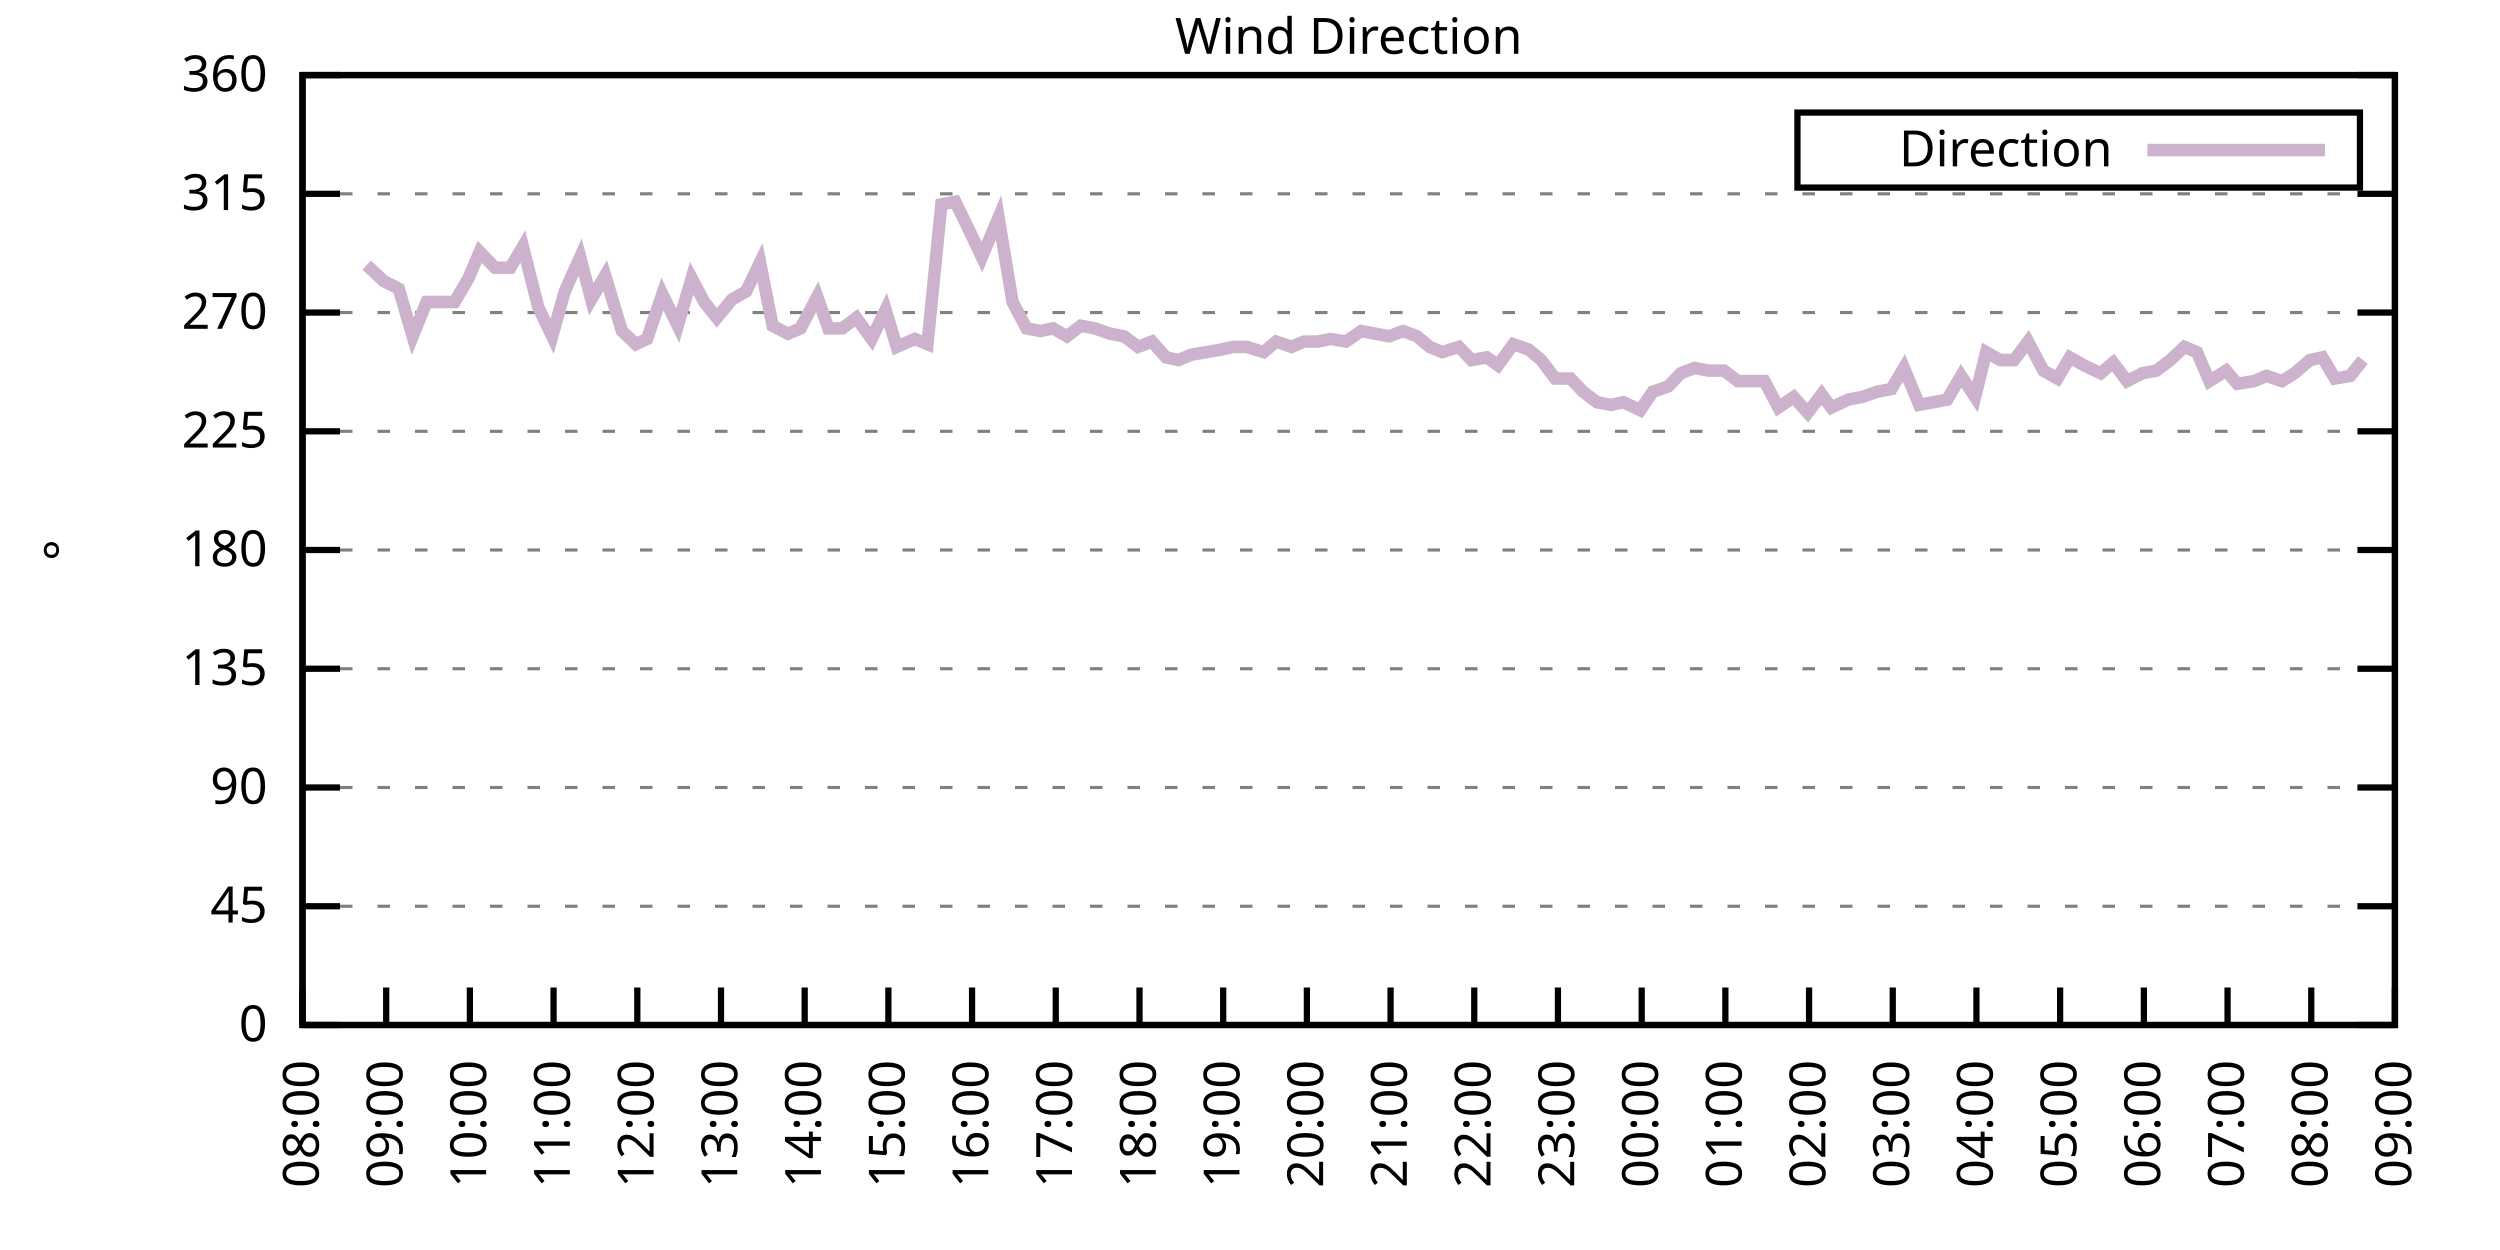
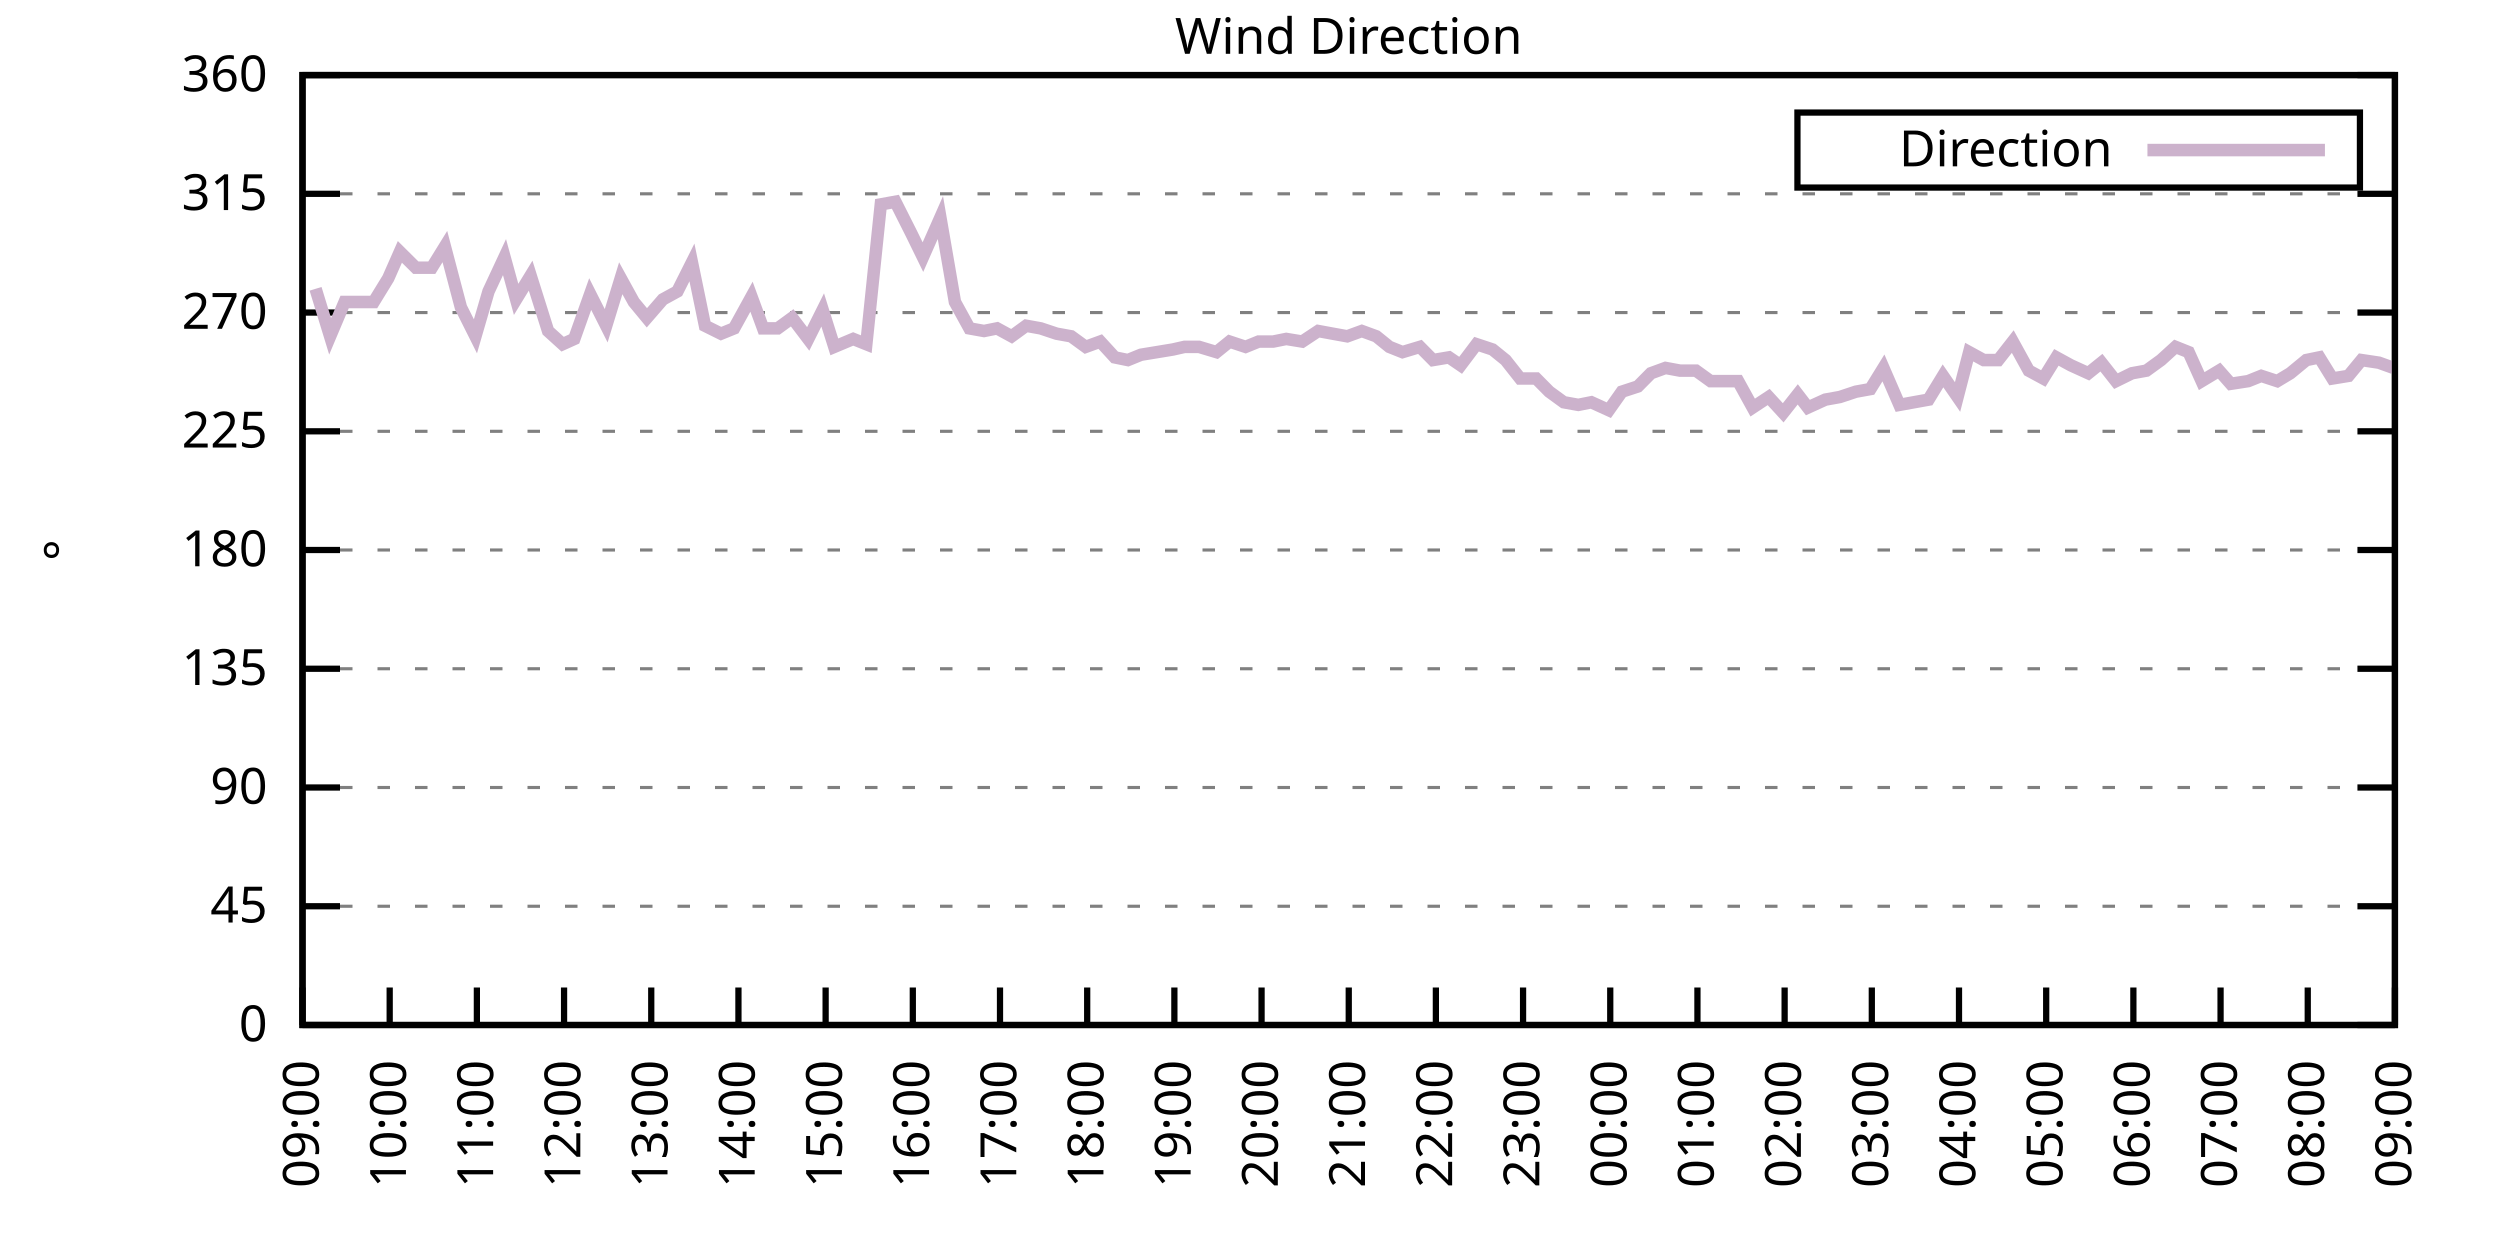
<svg xmlns="http://www.w3.org/2000/svg" xmlns:xlink="http://www.w3.org/1999/xlink" width="400" height="200" viewBox="0 0 400 200">
  <g id="gnuplot_canvas">
    <rect x="0" y="0" width="400" height="200" fill="none" />
    <defs>
      <circle id="gpDot" r="0.5" stroke-width="0.5" stroke="currentColor" />
      <path id="gpPt0" stroke-width="0.333" stroke="currentColor" d="M-1,0 h2 M0,-1 v2" />
      <path id="gpPt1" stroke-width="0.333" stroke="currentColor" d="M-1,-1 L1,1 M1,-1 L-1,1" />
      <path id="gpPt2" stroke-width="0.333" stroke="currentColor" d="M-1,0 L1,0 M0,-1 L0,1 M-1,-1 L1,1 M-1,1 L1,-1" />
      <rect id="gpPt3" stroke-width="0.333" stroke="currentColor" x="-1" y="-1" width="2" height="2" />
      <rect id="gpPt4" stroke-width="0.333" stroke="currentColor" fill="currentColor" x="-1" y="-1" width="2" height="2" />
      <circle id="gpPt5" stroke-width="0.333" stroke="currentColor" cx="0" cy="0" r="1" />
      <use xlink:href="#gpPt5" id="gpPt6" fill="currentColor" stroke="none" />
      <path id="gpPt7" stroke-width="0.333" stroke="currentColor" d="M0,-1.33 L-1.33,0.67 L1.33,0.67 z" />
      <use xlink:href="#gpPt7" id="gpPt8" fill="currentColor" stroke="none" />
      <use xlink:href="#gpPt7" id="gpPt9" stroke="currentColor" transform="rotate(180)" />
      <use xlink:href="#gpPt9" id="gpPt10" fill="currentColor" stroke="none" />
      <use xlink:href="#gpPt3" id="gpPt11" stroke="currentColor" transform="rotate(45)" />
      <use xlink:href="#gpPt11" id="gpPt12" fill="currentColor" stroke="none" />
      <path id="gpPt13" stroke-width="0.333" stroke="currentColor" d="M0,1.330 L1.265,0.411 L0.782,-1.067 L-0.782,-1.076 L-1.265,0.411 z" />
      <use xlink:href="#gpPt13" id="gpPt14" fill="currentColor" stroke="none" />
      <filter id="textbox" filterUnits="objectBoundingBox" x="0" y="0" height="1" width="1">
        <feFlood flood-color="white" flood-opacity="1" result="bgnd" />
        <feComposite in="SourceGraphic" in2="bgnd" operator="atop" />
      </filter>
      <filter id="greybox" filterUnits="objectBoundingBox" x="0" y="0" height="1" width="1">
        <feFlood flood-color="lightgrey" flood-opacity="1" result="grey" />
        <feComposite in="SourceGraphic" in2="grey" operator="atop" />
      </filter>
    </defs>
    <g fill="none" color="white" stroke="currentColor" stroke-width="1.00" stroke-linecap="butt" stroke-linejoin="miter">
</g>
    <g fill="none" color="black" stroke="currentColor" stroke-width="1.00" stroke-linecap="butt" stroke-linejoin="miter">
      <g stroke="none" shape-rendering="crispEdges">
        <polygon fill="rgb(255, 255, 255)" points="48.40,164.00 383.18,164.00 383.18,12.02 48.40,12.02 " />
      </g>
    </g>
    <g fill="none" color="black" stroke="currentColor" stroke-width="1.00" stroke-linecap="butt" stroke-linejoin="miter">
</g>
    <g fill="none" color="black" stroke="black" stroke-width="0.50" stroke-linecap="butt" stroke-linejoin="miter">
</g>
    <g fill="none" color="gray" stroke="currentColor" stroke-width="0.50" stroke-linecap="butt" stroke-linejoin="miter">
      <path stroke="gray" stroke-dasharray="2,4" class="gridline" d="M48.40,164.00 L383.19,164.00  " />
    </g>
    <g fill="none" color="gray" stroke="gray" stroke-width="1.00" stroke-linecap="butt" stroke-linejoin="miter">
</g>
    <g fill="none" color="black" stroke="currentColor" stroke-width="1.00" stroke-linecap="butt" stroke-linejoin="miter">
      <path stroke="black" d="M48.40,164.00 L54.40,164.00 M383.19,164.00 L377.19,164.00  " />
      <g transform="translate(42.80,166.60)" stroke="none" fill="black" font-family="Sans" font-size="8.00" text-anchor="end">
        <text>
          <tspan font-family="Sans"> 0</tspan>
        </text>
      </g>
    </g>
    <g fill="none" color="black" stroke="currentColor" stroke-width="1.00" stroke-linecap="butt" stroke-linejoin="miter">
</g>
    <g fill="none" color="black" stroke="black" stroke-width="0.50" stroke-linecap="butt" stroke-linejoin="miter">
</g>
    <g fill="none" color="gray" stroke="currentColor" stroke-width="0.50" stroke-linecap="butt" stroke-linejoin="miter">
      <path stroke="gray" stroke-dasharray="2,4" class="gridline" d="M48.40,145.00 L383.19,145.00  " />
    </g>
    <g fill="none" color="gray" stroke="gray" stroke-width="1.00" stroke-linecap="butt" stroke-linejoin="miter">
</g>
    <g fill="none" color="black" stroke="currentColor" stroke-width="1.00" stroke-linecap="butt" stroke-linejoin="miter">
      <path stroke="black" d="M48.40,145.00 L54.40,145.00 M383.19,145.00 L377.19,145.00  " />
      <g transform="translate(42.80,147.60)" stroke="none" fill="black" font-family="Sans" font-size="8.00" text-anchor="end">
        <text>
          <tspan font-family="Sans"> 45</tspan>
        </text>
      </g>
    </g>
    <g fill="none" color="black" stroke="currentColor" stroke-width="1.00" stroke-linecap="butt" stroke-linejoin="miter">
</g>
    <g fill="none" color="black" stroke="black" stroke-width="0.50" stroke-linecap="butt" stroke-linejoin="miter">
</g>
    <g fill="none" color="gray" stroke="currentColor" stroke-width="0.50" stroke-linecap="butt" stroke-linejoin="miter">
      <path stroke="gray" stroke-dasharray="2,4" class="gridline" d="M48.40,126.00 L383.19,126.00  " />
    </g>
    <g fill="none" color="gray" stroke="gray" stroke-width="1.00" stroke-linecap="butt" stroke-linejoin="miter">
</g>
    <g fill="none" color="black" stroke="currentColor" stroke-width="1.00" stroke-linecap="butt" stroke-linejoin="miter">
      <path stroke="black" d="M48.40,126.00 L54.40,126.00 M383.19,126.00 L377.19,126.00  " />
      <g transform="translate(42.80,128.60)" stroke="none" fill="black" font-family="Sans" font-size="8.00" text-anchor="end">
        <text>
          <tspan font-family="Sans"> 90</tspan>
        </text>
      </g>
    </g>
    <g fill="none" color="black" stroke="currentColor" stroke-width="1.00" stroke-linecap="butt" stroke-linejoin="miter">
</g>
    <g fill="none" color="black" stroke="black" stroke-width="0.50" stroke-linecap="butt" stroke-linejoin="miter">
</g>
    <g fill="none" color="gray" stroke="currentColor" stroke-width="0.50" stroke-linecap="butt" stroke-linejoin="miter">
      <path stroke="gray" stroke-dasharray="2,4" class="gridline" d="M48.40,107.00 L383.19,107.00  " />
    </g>
    <g fill="none" color="gray" stroke="gray" stroke-width="1.00" stroke-linecap="butt" stroke-linejoin="miter">
</g>
    <g fill="none" color="black" stroke="currentColor" stroke-width="1.00" stroke-linecap="butt" stroke-linejoin="miter">
      <path stroke="black" d="M48.40,107.00 L54.40,107.00 M383.19,107.00 L377.19,107.00  " />
      <g transform="translate(42.80,109.60)" stroke="none" fill="black" font-family="Sans" font-size="8.00" text-anchor="end">
        <text>
          <tspan font-family="Sans"> 135</tspan>
        </text>
      </g>
    </g>
    <g fill="none" color="black" stroke="currentColor" stroke-width="1.00" stroke-linecap="butt" stroke-linejoin="miter">
</g>
    <g fill="none" color="black" stroke="black" stroke-width="0.50" stroke-linecap="butt" stroke-linejoin="miter">
</g>
    <g fill="none" color="gray" stroke="currentColor" stroke-width="0.50" stroke-linecap="butt" stroke-linejoin="miter">
      <path stroke="gray" stroke-dasharray="2,4" class="gridline" d="M48.40,88.00 L383.19,88.00  " />
    </g>
    <g fill="none" color="gray" stroke="gray" stroke-width="1.00" stroke-linecap="butt" stroke-linejoin="miter">
</g>
    <g fill="none" color="black" stroke="currentColor" stroke-width="1.00" stroke-linecap="butt" stroke-linejoin="miter">
      <path stroke="black" d="M48.40,88.00 L54.40,88.00 M383.19,88.00 L377.19,88.00  " />
      <g transform="translate(42.80,90.60)" stroke="none" fill="black" font-family="Sans" font-size="8.00" text-anchor="end">
        <text>
          <tspan font-family="Sans"> 180</tspan>
        </text>
      </g>
    </g>
    <g fill="none" color="black" stroke="currentColor" stroke-width="1.00" stroke-linecap="butt" stroke-linejoin="miter">
</g>
    <g fill="none" color="black" stroke="black" stroke-width="0.50" stroke-linecap="butt" stroke-linejoin="miter">
</g>
    <g fill="none" color="gray" stroke="currentColor" stroke-width="0.50" stroke-linecap="butt" stroke-linejoin="miter">
      <path stroke="gray" stroke-dasharray="2,4" class="gridline" d="M48.40,69.01 L383.19,69.01  " />
    </g>
    <g fill="none" color="gray" stroke="gray" stroke-width="1.00" stroke-linecap="butt" stroke-linejoin="miter">
</g>
    <g fill="none" color="black" stroke="currentColor" stroke-width="1.00" stroke-linecap="butt" stroke-linejoin="miter">
      <path stroke="black" d="M48.40,69.01 L54.40,69.01 M383.19,69.01 L377.19,69.01  " />
      <g transform="translate(42.80,71.61)" stroke="none" fill="black" font-family="Sans" font-size="8.00" text-anchor="end">
        <text>
          <tspan font-family="Sans"> 225</tspan>
        </text>
      </g>
    </g>
    <g fill="none" color="black" stroke="currentColor" stroke-width="1.00" stroke-linecap="butt" stroke-linejoin="miter">
</g>
    <g fill="none" color="black" stroke="black" stroke-width="0.50" stroke-linecap="butt" stroke-linejoin="miter">
</g>
    <g fill="none" color="gray" stroke="currentColor" stroke-width="0.50" stroke-linecap="butt" stroke-linejoin="miter">
      <path stroke="gray" stroke-dasharray="2,4" class="gridline" d="M48.40,50.01 L383.19,50.01  " />
    </g>
    <g fill="none" color="gray" stroke="gray" stroke-width="1.00" stroke-linecap="butt" stroke-linejoin="miter">
</g>
    <g fill="none" color="black" stroke="currentColor" stroke-width="1.00" stroke-linecap="butt" stroke-linejoin="miter">
      <path stroke="black" d="M48.40,50.01 L54.40,50.01 M383.19,50.01 L377.19,50.01  " />
      <g transform="translate(42.80,52.61)" stroke="none" fill="black" font-family="Sans" font-size="8.00" text-anchor="end">
        <text>
          <tspan font-family="Sans"> 270</tspan>
        </text>
      </g>
    </g>
    <g fill="none" color="black" stroke="currentColor" stroke-width="1.00" stroke-linecap="butt" stroke-linejoin="miter">
</g>
    <g fill="none" color="black" stroke="black" stroke-width="0.50" stroke-linecap="butt" stroke-linejoin="miter">
</g>
    <g fill="none" color="gray" stroke="currentColor" stroke-width="0.50" stroke-linecap="butt" stroke-linejoin="miter">
      <path stroke="gray" stroke-dasharray="2,4" class="gridline" d="M48.40,31.01 L383.19,31.01  " />
    </g>
    <g fill="none" color="gray" stroke="gray" stroke-width="1.00" stroke-linecap="butt" stroke-linejoin="miter">
</g>
    <g fill="none" color="black" stroke="currentColor" stroke-width="1.00" stroke-linecap="butt" stroke-linejoin="miter">
      <path stroke="black" d="M48.40,31.01 L54.40,31.01 M383.19,31.01 L377.19,31.01  " />
      <g transform="translate(42.80,33.61)" stroke="none" fill="black" font-family="Sans" font-size="8.00" text-anchor="end">
        <text>
          <tspan font-family="Sans"> 315</tspan>
        </text>
      </g>
    </g>
    <g fill="none" color="black" stroke="currentColor" stroke-width="1.00" stroke-linecap="butt" stroke-linejoin="miter">
</g>
    <g fill="none" color="black" stroke="black" stroke-width="0.50" stroke-linecap="butt" stroke-linejoin="miter">
</g>
    <g fill="none" color="gray" stroke="currentColor" stroke-width="0.50" stroke-linecap="butt" stroke-linejoin="miter">
      <path stroke="gray" stroke-dasharray="2,4" class="gridline" d="M48.40,12.01 L383.19,12.01  " />
    </g>
    <g fill="none" color="gray" stroke="gray" stroke-width="1.00" stroke-linecap="butt" stroke-linejoin="miter">
</g>
    <g fill="none" color="black" stroke="currentColor" stroke-width="1.00" stroke-linecap="butt" stroke-linejoin="miter">
      <path stroke="black" d="M48.40,12.01 L54.40,12.01 M383.19,12.01 L377.19,12.01  " />
      <g transform="translate(42.80,14.61)" stroke="none" fill="black" font-family="Sans" font-size="8.00" text-anchor="end">
        <text>
          <tspan font-family="Sans"> 360</tspan>
        </text>
      </g>
    </g>
    <g fill="none" color="black" stroke="currentColor" stroke-width="1.00" stroke-linecap="butt" stroke-linejoin="miter">
      <path stroke="black" d="M48.40,164.00 L48.40,158.00  " />
      <g transform="translate(51.00,169.60) rotate(270.00)" stroke="none" fill="black" font-family="Sans" font-size="8.00" text-anchor="end">
        <text>
-           <tspan font-family="Sans">08:00</tspan>
-         </text>
-       </g>
-     </g>
-     <g fill="none" color="black" stroke="currentColor" stroke-width="1.00" stroke-linecap="butt" stroke-linejoin="miter">
-       <path stroke="black" d="M61.79,164.00 L61.79,158.00  " />
-       <g transform="translate(64.39,169.60) rotate(270.00)" stroke="none" fill="black" font-family="Sans" font-size="8.00" text-anchor="end">
-         <text>
          <tspan font-family="Sans">09:00</tspan>
        </text>
      </g>
    </g>
    <g fill="none" color="black" stroke="currentColor" stroke-width="1.00" stroke-linecap="butt" stroke-linejoin="miter">
-       <path stroke="black" d="M75.18,164.00 L75.18,158.00  " />
-       <g transform="translate(77.78,169.60) rotate(270.00)" stroke="none" fill="black" font-family="Sans" font-size="8.00" text-anchor="end">
+       <path stroke="black" d="M62.35,164.00 L62.35,158.00  " />
+       <g transform="translate(64.95,169.60) rotate(270.00)" stroke="none" fill="black" font-family="Sans" font-size="8.00" text-anchor="end">
        <text>
          <tspan font-family="Sans">10:00</tspan>
        </text>
      </g>
    </g>
    <g fill="none" color="black" stroke="currentColor" stroke-width="1.00" stroke-linecap="butt" stroke-linejoin="miter">
-       <path stroke="black" d="M88.57,164.00 L88.57,158.00  " />
-       <g transform="translate(91.17,169.60) rotate(270.00)" stroke="none" fill="black" font-family="Sans" font-size="8.00" text-anchor="end">
+       <path stroke="black" d="M76.30,164.00 L76.30,158.00  " />
+       <g transform="translate(78.90,169.60) rotate(270.00)" stroke="none" fill="black" font-family="Sans" font-size="8.00" text-anchor="end">
        <text>
          <tspan font-family="Sans">11:00</tspan>
        </text>
      </g>
    </g>
    <g fill="none" color="black" stroke="currentColor" stroke-width="1.00" stroke-linecap="butt" stroke-linejoin="miter">
-       <path stroke="black" d="M101.97,164.00 L101.97,158.00  " />
-       <g transform="translate(104.57,169.60) rotate(270.00)" stroke="none" fill="black" font-family="Sans" font-size="8.00" text-anchor="end">
+       <path stroke="black" d="M90.25,164.00 L90.25,158.00  " />
+       <g transform="translate(92.85,169.60) rotate(270.00)" stroke="none" fill="black" font-family="Sans" font-size="8.00" text-anchor="end">
        <text>
          <tspan font-family="Sans">12:00</tspan>
        </text>
      </g>
    </g>
    <g fill="none" color="black" stroke="currentColor" stroke-width="1.00" stroke-linecap="butt" stroke-linejoin="miter">
-       <path stroke="black" d="M115.36,164.00 L115.36,158.00  " />
-       <g transform="translate(117.96,169.60) rotate(270.00)" stroke="none" fill="black" font-family="Sans" font-size="8.00" text-anchor="end">
+       <path stroke="black" d="M104.20,164.00 L104.20,158.00  " />
+       <g transform="translate(106.80,169.60) rotate(270.00)" stroke="none" fill="black" font-family="Sans" font-size="8.00" text-anchor="end">
        <text>
          <tspan font-family="Sans">13:00</tspan>
        </text>
      </g>
    </g>
    <g fill="none" color="black" stroke="currentColor" stroke-width="1.00" stroke-linecap="butt" stroke-linejoin="miter">
-       <path stroke="black" d="M128.75,164.00 L128.75,158.00  " />
-       <g transform="translate(131.35,169.60) rotate(270.00)" stroke="none" fill="black" font-family="Sans" font-size="8.00" text-anchor="end">
+       <path stroke="black" d="M118.15,164.00 L118.15,158.00  " />
+       <g transform="translate(120.75,169.60) rotate(270.00)" stroke="none" fill="black" font-family="Sans" font-size="8.00" text-anchor="end">
        <text>
          <tspan font-family="Sans">14:00</tspan>
        </text>
      </g>
    </g>
    <g fill="none" color="black" stroke="currentColor" stroke-width="1.00" stroke-linecap="butt" stroke-linejoin="miter">
-       <path stroke="black" d="M142.14,164.00 L142.14,158.00  " />
-       <g transform="translate(144.74,169.60) rotate(270.00)" stroke="none" fill="black" font-family="Sans" font-size="8.00" text-anchor="end">
+       <path stroke="black" d="M132.10,164.00 L132.10,158.00  " />
+       <g transform="translate(134.70,169.60) rotate(270.00)" stroke="none" fill="black" font-family="Sans" font-size="8.00" text-anchor="end">
        <text>
          <tspan font-family="Sans">15:00</tspan>
        </text>
      </g>
    </g>
    <g fill="none" color="black" stroke="currentColor" stroke-width="1.00" stroke-linecap="butt" stroke-linejoin="miter">
-       <path stroke="black" d="M155.53,164.00 L155.53,158.00  " />
-       <g transform="translate(158.13,169.60) rotate(270.00)" stroke="none" fill="black" font-family="Sans" font-size="8.00" text-anchor="end">
+       <path stroke="black" d="M146.05,164.00 L146.05,158.00  " />
+       <g transform="translate(148.65,169.60) rotate(270.00)" stroke="none" fill="black" font-family="Sans" font-size="8.00" text-anchor="end">
        <text>
          <tspan font-family="Sans">16:00</tspan>
        </text>
      </g>
    </g>
    <g fill="none" color="black" stroke="currentColor" stroke-width="1.00" stroke-linecap="butt" stroke-linejoin="miter">
-       <path stroke="black" d="M168.92,164.00 L168.92,158.00  " />
-       <g transform="translate(171.52,169.60) rotate(270.00)" stroke="none" fill="black" font-family="Sans" font-size="8.00" text-anchor="end">
+       <path stroke="black" d="M160.00,164.00 L160.00,158.00  " />
+       <g transform="translate(162.60,169.60) rotate(270.00)" stroke="none" fill="black" font-family="Sans" font-size="8.00" text-anchor="end">
        <text>
          <tspan font-family="Sans">17:00</tspan>
        </text>
      </g>
    </g>
    <g fill="none" color="black" stroke="currentColor" stroke-width="1.00" stroke-linecap="butt" stroke-linejoin="miter">
-       <path stroke="black" d="M182.32,164.00 L182.32,158.00  " />
-       <g transform="translate(184.92,169.60) rotate(270.00)" stroke="none" fill="black" font-family="Sans" font-size="8.00" text-anchor="end">
+       <path stroke="black" d="M173.95,164.00 L173.95,158.00  " />
+       <g transform="translate(176.55,169.60) rotate(270.00)" stroke="none" fill="black" font-family="Sans" font-size="8.00" text-anchor="end">
        <text>
          <tspan font-family="Sans">18:00</tspan>
        </text>
      </g>
    </g>
    <g fill="none" color="black" stroke="currentColor" stroke-width="1.00" stroke-linecap="butt" stroke-linejoin="miter">
-       <path stroke="black" d="M195.71,164.00 L195.71,158.00  " />
-       <g transform="translate(198.31,169.60) rotate(270.00)" stroke="none" fill="black" font-family="Sans" font-size="8.00" text-anchor="end">
+       <path stroke="black" d="M187.90,164.00 L187.90,158.00  " />
+       <g transform="translate(190.50,169.60) rotate(270.00)" stroke="none" fill="black" font-family="Sans" font-size="8.00" text-anchor="end">
        <text>
          <tspan font-family="Sans">19:00</tspan>
        </text>
      </g>
    </g>
    <g fill="none" color="black" stroke="currentColor" stroke-width="1.00" stroke-linecap="butt" stroke-linejoin="miter">
-       <path stroke="black" d="M209.10,164.00 L209.10,158.00  " />
-       <g transform="translate(211.70,169.60) rotate(270.00)" stroke="none" fill="black" font-family="Sans" font-size="8.00" text-anchor="end">
+       <path stroke="black" d="M201.85,164.00 L201.85,158.00  " />
+       <g transform="translate(204.45,169.60) rotate(270.00)" stroke="none" fill="black" font-family="Sans" font-size="8.00" text-anchor="end">
        <text>
          <tspan font-family="Sans">20:00</tspan>
        </text>
      </g>
    </g>
    <g fill="none" color="black" stroke="currentColor" stroke-width="1.00" stroke-linecap="butt" stroke-linejoin="miter">
-       <path stroke="black" d="M222.49,164.00 L222.49,158.00  " />
-       <g transform="translate(225.09,169.60) rotate(270.00)" stroke="none" fill="black" font-family="Sans" font-size="8.00" text-anchor="end">
+       <path stroke="black" d="M215.80,164.00 L215.80,158.00  " />
+       <g transform="translate(218.40,169.60) rotate(270.00)" stroke="none" fill="black" font-family="Sans" font-size="8.00" text-anchor="end">
        <text>
          <tspan font-family="Sans">21:00</tspan>
        </text>
      </g>
    </g>
    <g fill="none" color="black" stroke="currentColor" stroke-width="1.00" stroke-linecap="butt" stroke-linejoin="miter">
-       <path stroke="black" d="M235.88,164.00 L235.88,158.00  " />
-       <g transform="translate(238.48,169.60) rotate(270.00)" stroke="none" fill="black" font-family="Sans" font-size="8.00" text-anchor="end">
+       <path stroke="black" d="M229.74,164.00 L229.74,158.00  " />
+       <g transform="translate(232.34,169.60) rotate(270.00)" stroke="none" fill="black" font-family="Sans" font-size="8.00" text-anchor="end">
        <text>
          <tspan font-family="Sans">22:00</tspan>
        </text>
      </g>
    </g>
    <g fill="none" color="black" stroke="currentColor" stroke-width="1.00" stroke-linecap="butt" stroke-linejoin="miter">
-       <path stroke="black" d="M249.27,164.00 L249.27,158.00  " />
-       <g transform="translate(251.87,169.60) rotate(270.00)" stroke="none" fill="black" font-family="Sans" font-size="8.00" text-anchor="end">
+       <path stroke="black" d="M243.69,164.00 L243.69,158.00  " />
+       <g transform="translate(246.29,169.60) rotate(270.00)" stroke="none" fill="black" font-family="Sans" font-size="8.00" text-anchor="end">
        <text>
          <tspan font-family="Sans">23:00</tspan>
        </text>
      </g>
    </g>
    <g fill="none" color="black" stroke="currentColor" stroke-width="1.00" stroke-linecap="butt" stroke-linejoin="miter">
-       <path stroke="black" d="M262.67,164.00 L262.67,158.00  " />
-       <g transform="translate(265.27,169.60) rotate(270.00)" stroke="none" fill="black" font-family="Sans" font-size="8.00" text-anchor="end">
+       <path stroke="black" d="M257.64,164.00 L257.64,158.00  " />
+       <g transform="translate(260.24,169.60) rotate(270.00)" stroke="none" fill="black" font-family="Sans" font-size="8.00" text-anchor="end">
        <text>
          <tspan font-family="Sans">00:00</tspan>
        </text>
      </g>
    </g>
    <g fill="none" color="black" stroke="currentColor" stroke-width="1.00" stroke-linecap="butt" stroke-linejoin="miter">
-       <path stroke="black" d="M276.06,164.00 L276.06,158.00  " />
-       <g transform="translate(278.66,169.60) rotate(270.00)" stroke="none" fill="black" font-family="Sans" font-size="8.00" text-anchor="end">
+       <path stroke="black" d="M271.59,164.00 L271.59,158.00  " />
+       <g transform="translate(274.19,169.60) rotate(270.00)" stroke="none" fill="black" font-family="Sans" font-size="8.00" text-anchor="end">
        <text>
          <tspan font-family="Sans">01:00</tspan>
        </text>
      </g>
    </g>
    <g fill="none" color="black" stroke="currentColor" stroke-width="1.00" stroke-linecap="butt" stroke-linejoin="miter">
-       <path stroke="black" d="M289.45,164.00 L289.45,158.00  " />
-       <g transform="translate(292.05,169.60) rotate(270.00)" stroke="none" fill="black" font-family="Sans" font-size="8.00" text-anchor="end">
+       <path stroke="black" d="M285.54,164.00 L285.54,158.00  " />
+       <g transform="translate(288.14,169.60) rotate(270.00)" stroke="none" fill="black" font-family="Sans" font-size="8.00" text-anchor="end">
        <text>
          <tspan font-family="Sans">02:00</tspan>
        </text>
      </g>
    </g>
    <g fill="none" color="black" stroke="currentColor" stroke-width="1.00" stroke-linecap="butt" stroke-linejoin="miter">
-       <path stroke="black" d="M302.84,164.00 L302.84,158.00  " />
-       <g transform="translate(305.44,169.60) rotate(270.00)" stroke="none" fill="black" font-family="Sans" font-size="8.00" text-anchor="end">
+       <path stroke="black" d="M299.49,164.00 L299.49,158.00  " />
+       <g transform="translate(302.09,169.60) rotate(270.00)" stroke="none" fill="black" font-family="Sans" font-size="8.00" text-anchor="end">
        <text>
          <tspan font-family="Sans">03:00</tspan>
        </text>
      </g>
    </g>
    <g fill="none" color="black" stroke="currentColor" stroke-width="1.00" stroke-linecap="butt" stroke-linejoin="miter">
-       <path stroke="black" d="M316.23,164.00 L316.23,158.00  " />
-       <g transform="translate(318.83,169.60) rotate(270.00)" stroke="none" fill="black" font-family="Sans" font-size="8.00" text-anchor="end">
+       <path stroke="black" d="M313.44,164.00 L313.44,158.00  " />
+       <g transform="translate(316.04,169.60) rotate(270.00)" stroke="none" fill="black" font-family="Sans" font-size="8.00" text-anchor="end">
        <text>
          <tspan font-family="Sans">04:00</tspan>
        </text>
      </g>
    </g>
    <g fill="none" color="black" stroke="currentColor" stroke-width="1.00" stroke-linecap="butt" stroke-linejoin="miter">
-       <path stroke="black" d="M329.62,164.00 L329.62,158.00  " />
-       <g transform="translate(332.22,169.60) rotate(270.00)" stroke="none" fill="black" font-family="Sans" font-size="8.00" text-anchor="end">
+       <path stroke="black" d="M327.39,164.00 L327.39,158.00  " />
+       <g transform="translate(329.99,169.60) rotate(270.00)" stroke="none" fill="black" font-family="Sans" font-size="8.00" text-anchor="end">
        <text>
          <tspan font-family="Sans">05:00</tspan>
        </text>
      </g>
    </g>
    <g fill="none" color="black" stroke="currentColor" stroke-width="1.00" stroke-linecap="butt" stroke-linejoin="miter">
-       <path stroke="black" d="M343.02,164.00 L343.02,158.00  " />
-       <g transform="translate(345.62,169.60) rotate(270.00)" stroke="none" fill="black" font-family="Sans" font-size="8.00" text-anchor="end">
+       <path stroke="black" d="M341.34,164.00 L341.34,158.00  " />
+       <g transform="translate(343.94,169.60) rotate(270.00)" stroke="none" fill="black" font-family="Sans" font-size="8.00" text-anchor="end">
        <text>
          <tspan font-family="Sans">06:00</tspan>
        </text>
      </g>
    </g>
    <g fill="none" color="black" stroke="currentColor" stroke-width="1.00" stroke-linecap="butt" stroke-linejoin="miter">
-       <path stroke="black" d="M356.41,164.00 L356.41,158.00  " />
-       <g transform="translate(359.01,169.60) rotate(270.00)" stroke="none" fill="black" font-family="Sans" font-size="8.00" text-anchor="end">
+       <path stroke="black" d="M355.29,164.00 L355.29,158.00  " />
+       <g transform="translate(357.89,169.60) rotate(270.00)" stroke="none" fill="black" font-family="Sans" font-size="8.00" text-anchor="end">
        <text>
          <tspan font-family="Sans">07:00</tspan>
        </text>
      </g>
    </g>
    <g fill="none" color="black" stroke="currentColor" stroke-width="1.00" stroke-linecap="butt" stroke-linejoin="miter">
-       <path stroke="black" d="M369.80,164.00 L369.80,158.00  " />
-       <g transform="translate(372.40,169.60) rotate(270.00)" stroke="none" fill="black" font-family="Sans" font-size="8.00" text-anchor="end">
+       <path stroke="black" d="M369.24,164.00 L369.24,158.00  " />
+       <g transform="translate(371.84,169.60) rotate(270.00)" stroke="none" fill="black" font-family="Sans" font-size="8.00" text-anchor="end">
        <text>
          <tspan font-family="Sans">08:00</tspan>
        </text>
      </g>
    </g>
    <g fill="none" color="black" stroke="currentColor" stroke-width="1.00" stroke-linecap="butt" stroke-linejoin="miter">
      <path stroke="black" d="M383.19,164.00 L383.19,158.00  " />
      <g transform="translate(385.79,169.60) rotate(270.00)" stroke="none" fill="black" font-family="Sans" font-size="8.00" text-anchor="end">
        <text>
          <tspan font-family="Sans">09:00</tspan>
        </text>
      </g>
    </g>
    <g fill="none" color="black" stroke="currentColor" stroke-width="1.00" stroke-linecap="butt" stroke-linejoin="miter">
</g>
    <g fill="none" color="black" stroke="currentColor" stroke-width="1.00" stroke-linecap="butt" stroke-linejoin="miter">
      <path stroke="black" d="M48.40,12.01 L48.40,164.00 L383.19,164.00 L383.19,12.01 L48.40,12.01 Z  " />
    </g>
    <g fill="none" color="black" stroke="currentColor" stroke-width="1.00" stroke-linecap="butt" stroke-linejoin="miter">
</g>
    <g fill="none" color="black" stroke="currentColor" stroke-width="1.00" stroke-linecap="butt" stroke-linejoin="miter">
      <path stroke="black" d="M287.59,30.01 L287.59,18.01 L377.59,18.01 L377.59,30.01 L287.59,30.01 Z  " />
    </g>
    <g id="Wind_direction_plot_1">
      <g fill="none" color="white" stroke="black" stroke-width="2.00" stroke-linecap="butt" stroke-linejoin="miter">
</g>
      <g fill="none" color="black" stroke="currentColor" stroke-width="2.00" stroke-linecap="butt" stroke-linejoin="miter">
        <g transform="translate(337.99,26.61)" stroke="none" fill="black" font-family="Sans" font-size="8.00" text-anchor="end">
          <text>
            <tspan font-family="Sans">Direction</tspan>
          </text>
        </g>
      </g>
      <g fill="none" color="black" stroke="currentColor" stroke-width="2.00" stroke-linecap="butt" stroke-linejoin="miter">
-         <path stroke="rgb(204, 178, 204)" d="M343.59,24.01 L371.99,24.01 M58.67,42.41 L61.35,44.94 L63.80,46.21 L66.03,53.81 L68.26,48.32 L70.50,48.32   L72.73,48.32 L74.96,44.52 L76.75,40.30 L79.20,42.83 L81.66,42.83 L83.66,39.45 L86.12,49.16 L88.35,53.81   L90.36,46.63 L92.82,41.14 L94.60,47.90 L96.83,44.10 L99.51,52.96 L101.74,55.07 L103.53,54.23 L105.98,47.05   L108.44,52.12 L110.67,44.52 L112.68,48.32 L114.69,50.85 L117.14,47.90 L119.38,46.63 L121.61,41.99 L123.62,52.12   L126.07,53.39 L128.08,52.54 L130.76,47.47 L132.54,52.54 L134.78,52.54 L137.01,50.85 L139.46,54.23 L141.69,49.59   L143.48,55.50 L146.38,54.23 L148.39,55.07 L150.62,32.70 L152.85,32.28 L155.31,37.34 L157.10,41.14 L159.77,34.81   L162.01,48.32 L164.24,52.54 L166.47,52.96 L168.48,52.54 L170.71,53.81 L172.94,52.12 L175.17,52.54 L177.63,53.39   L179.86,53.81 L182.09,55.50 L184.32,54.65 L186.56,57.18 L188.57,57.61 L190.57,56.76 L193.03,56.34 L195.48,55.92   L197.27,55.50 L199.50,55.50 L202.18,56.34 L204.19,54.65 L206.64,55.50 L208.65,54.65 L210.88,54.65 L212.89,54.23   L215.35,54.65 L217.80,52.96 L220.04,53.39 L222.27,53.81 L224.50,52.96 L226.73,53.81 L228.74,55.50 L230.75,56.34   L233.43,55.50 L235.44,57.61 L237.89,57.18 L239.68,58.45 L242.13,55.07 L244.59,55.92 L246.60,57.61 L248.83,60.56   L251.28,60.56 L253.29,62.67 L255.52,64.36 L257.76,64.78 L259.76,64.36 L262.44,65.63 L264.45,62.67 L266.91,61.83   L268.92,59.72 L271.15,58.87 L273.38,59.30 L275.83,59.30 L278.07,60.98 L282.31,60.98 L284.54,65.21 L286.99,63.52   L289.23,66.05 L291.46,63.10 L293.02,65.21 L295.70,63.94 L297.93,63.52 L300.39,62.67 L302.62,62.25 L304.63,58.87   L307.08,64.78 L309.31,64.36 L311.54,63.94 L313.78,60.14 L316.01,63.52 L317.79,56.34 L320.03,57.61 L322.26,57.61   L324.49,54.65 L326.95,59.30 L329.18,60.56 L331.19,57.18 L333.42,58.45 L336.10,59.72 L338.10,58.03 L340.34,60.98   L342.79,59.72 L345.02,59.30 L347.26,57.61 L349.49,55.50 L351.50,56.34 L353.51,60.98 L356.18,59.30 L357.97,61.41   L360.65,60.98 L362.66,60.14 L365.11,60.98 L367.12,59.72 L369.58,57.61 L371.58,57.18 L373.59,60.56 L376.05,60.14   L378.06,57.61  " />
+         <path stroke="rgb(204, 178, 204)" d="M343.59,24.01 L371.99,24.01 M50.49,46.21 L52.82,53.81 L55.14,48.32 L57.47,48.32 L59.79,48.32 L62.12,44.52   L63.98,40.30 L66.53,42.83 L69.09,42.83 L71.18,39.45 L73.74,49.16 L76.07,53.81 L78.16,46.63 L80.72,41.14   L82.58,47.90 L84.90,44.10 L87.69,52.96 L90.02,55.07 L91.88,54.23 L94.43,47.05 L96.99,52.12 L99.32,44.52   L101.41,48.32 L103.50,50.85 L106.06,47.90 L108.38,46.63 L110.71,41.99 L112.80,52.12 L115.36,53.39 L117.45,52.54   L120.24,47.47 L122.10,52.54 L124.43,52.54 L126.75,50.85 L129.31,54.23 L131.63,49.59 L133.49,55.50 L136.51,54.23   L138.61,55.07 L140.93,32.70 L143.26,32.28 L145.81,37.34 L147.67,41.14 L150.46,34.81 L152.79,48.32 L155.11,52.54   L157.44,52.96 L159.53,52.54 L161.86,53.81 L164.18,52.12 L166.51,52.54 L169.06,53.39 L171.39,53.81 L173.71,55.50   L176.04,54.65 L178.36,57.18 L180.46,57.61 L182.55,56.76 L185.11,56.34 L187.66,55.92 L189.52,55.50 L191.85,55.50   L194.64,56.34 L196.73,54.65 L199.29,55.50 L201.38,54.65 L203.71,54.65 L205.80,54.23 L208.36,54.65 L210.91,52.96   L213.24,53.39 L215.56,53.81 L217.89,52.96 L220.21,53.81 L222.30,55.50 L224.40,56.34 L227.19,55.50 L229.28,57.61   L231.84,57.18 L233.70,58.45 L236.25,55.07 L238.81,55.92 L240.90,57.61 L243.23,60.56 L245.79,60.56 L247.88,62.67   L250.20,64.36 L252.53,64.78 L254.62,64.36 L257.41,65.63 L259.50,62.67 L262.06,61.83 L264.15,59.72 L266.48,58.87   L268.80,59.30 L271.36,59.30 L273.69,60.98 L278.10,60.98 L280.43,65.21 L282.99,63.52 L285.31,66.05 L287.64,63.10   L289.26,65.21 L292.05,63.94 L294.38,63.52 L296.94,62.67 L299.26,62.25 L301.35,58.87 L303.91,64.78 L306.23,64.36   L308.56,63.94 L310.88,60.14 L313.21,63.52 L315.07,56.34 L317.39,57.61 L319.72,57.61 L322.04,54.65 L324.60,59.30   L326.93,60.56 L329.02,57.18 L331.34,58.45 L334.13,59.72 L336.23,58.03 L338.55,60.98 L341.11,59.72 L343.43,59.30   L345.76,57.61 L348.08,55.50 L350.18,56.34 L352.27,60.98 L355.06,59.30 L356.92,61.41 L359.71,60.98 L361.80,60.14   L364.36,60.98 L366.45,59.72 L369.01,57.61 L371.10,57.18 L373.19,60.56 L375.75,60.14 L377.84,57.61 L380.63,58.03   L382.96,58.87  " />
      </g>
    </g>
    <g fill="none" color="black" stroke="currentColor" stroke-width="2.00" stroke-linecap="butt" stroke-linejoin="miter">
</g>
    <g fill="none" color="black" stroke="black" stroke-width="1.00" stroke-linecap="butt" stroke-linejoin="miter">
</g>
    <g fill="none" color="black" stroke="currentColor" stroke-width="1.00" stroke-linecap="butt" stroke-linejoin="miter">
      <path stroke="black" d="M48.40,12.01 L48.40,164.00 L383.19,164.00 L383.19,12.01 L48.40,12.01 Z  " />
      <g transform="translate(12.80,88.01) rotate(270.00)" stroke="none" fill="black" font-family="Sans" font-size="8.00" text-anchor="middle">
        <text>
          <tspan font-family="Sans">°</tspan>
        </text>
      </g>
    </g>
    <g fill="none" color="black" stroke="currentColor" stroke-width="1.00" stroke-linecap="butt" stroke-linejoin="miter">
</g>
    <g fill="none" color="black" stroke="currentColor" stroke-width="1.00" stroke-linecap="butt" stroke-linejoin="miter">
      <g transform="translate(215.79,8.61)" stroke="none" fill="black" font-family="Sans" font-size="8.00" text-anchor="middle">
        <text>
          <tspan font-family="Sans">Wind Direction</tspan>
        </text>
      </g>
    </g>
    <g fill="none" color="black" stroke="currentColor" stroke-width="1.00" stroke-linecap="butt" stroke-linejoin="miter">
</g>
  </g>
</svg>
